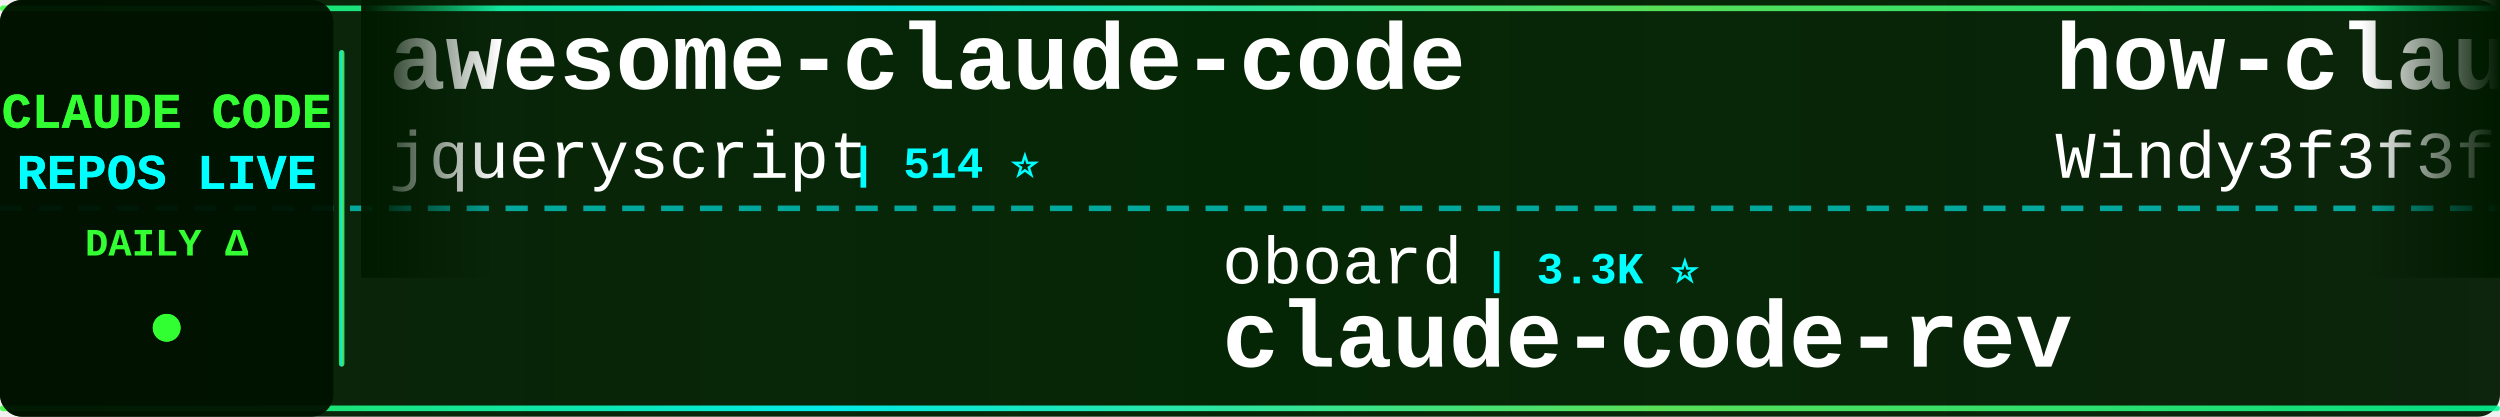
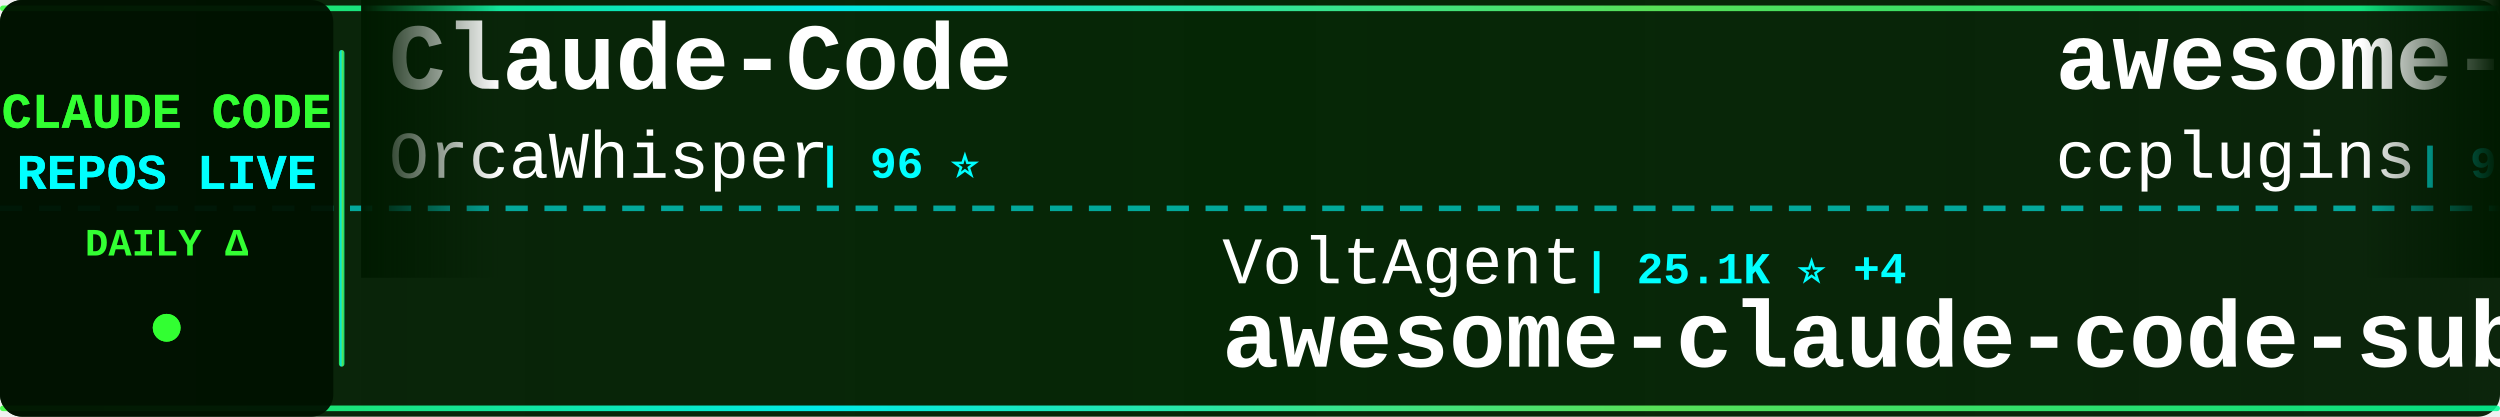
<svg xmlns="http://www.w3.org/2000/svg" width="900" height="150">
  <defs>
    <linearGradient id="tickerBg" x1="0%" y1="0%" x2="100%" y2="0%">
      <stop offset="0%" style="stop-color:#001a00;stop-opacity:0.95" />
      <stop offset="50%" style="stop-color:#002200;stop-opacity:0.98" />
      <stop offset="100%" style="stop-color:#001a00;stop-opacity:0.95" />
    </linearGradient>
    <linearGradient id="borderGrad" x1="0%" y1="0%" x2="100%" y2="0%">
      <stop offset="0%" style="stop-color:#33ff33;stop-opacity:0.85">
        <animate attributeName="stop-opacity" values="0.85;1;0.85" dur="2s" repeatCount="indefinite" />
      </stop>
      <stop offset="33%" style="stop-color:#00ffff;stop-opacity:0.9">
        <animate attributeName="stop-opacity" values="0.9;1;0.9" dur="2.2s" repeatCount="indefinite" />
      </stop>
      <stop offset="66%" style="stop-color:#66ff66;stop-opacity:0.85">
        <animate attributeName="stop-opacity" values="0.85;1;0.85" dur="1.8s" repeatCount="indefinite" />
      </stop>
      <stop offset="100%" style="stop-color:#00ff99;stop-opacity:0.85">
        <animate attributeName="stop-opacity" values="0.85;1;0.85" dur="2s" repeatCount="indefinite" />
      </stop>
    </linearGradient>
    <filter id="textGlow">
      <feGaussianBlur stdDeviation="0.1" result="coloredBlur" />
      <feMerge>
        <feMergeNode in="coloredBlur" />
        <feMergeNode in="SourceGraphic" />
      </feMerge>
    </filter>
    <filter id="metricGlow">
      <feGaussianBlur stdDeviation="0.2" result="coloredBlur" />
      <feMerge>
        <feMergeNode in="coloredBlur" />
        <feMergeNode in="SourceGraphic" />
      </feMerge>
    </filter>
    <linearGradient id="leftFade" x1="0%" y1="0%" x2="100%" y2="0%">
      <stop offset="0%" style="stop-color:#001a00;stop-opacity:1" />
      <stop offset="100%" style="stop-color:#001a00;stop-opacity:0" />
    </linearGradient>
    <linearGradient id="rightFade" x1="0%" y1="0%" x2="100%" y2="0%">
      <stop offset="0%" style="stop-color:#001a00;stop-opacity:0" />
      <stop offset="100%" style="stop-color:#001a00;stop-opacity:1" />
    </linearGradient>
  </defs>
  <rect width="900" height="150" fill="url(#tickerBg)" rx="8" />
  <rect x="0" y="2" width="900" height="2" fill="url(#borderGrad)" rx="1" />
  <rect x="0" y="146" width="900" height="2" fill="url(#borderGrad)" rx="1" />
  <line x1="0" y1="75" x2="900" y2="75" stroke="#00ffff" stroke-width="2" stroke-dasharray="8 6" opacity="0.6" />
  <rect x="0" y="0" width="120" height="150" fill="#001100" opacity="0.95" rx="8" />
  <text x="60" y="46" font-family="'Courier New', monospace" font-size="18" font-weight="bold" fill="#33ff33" text-anchor="middle" filter="url(#textGlow)">
    CLAUDE CODE
  </text>
  <text x="60" y="68" font-family="'Courier New', monospace" font-size="18" font-weight="bold" fill="#00ffff" text-anchor="middle" filter="url(#textGlow)">
    REPOS LIVE
  </text>
  <text x="60" y="92" font-family="'Courier New', monospace" font-size="14" font-weight="bold" fill="#33ff33" text-anchor="middle">
    DAILY Δ
  </text>
  <circle cx="60" cy="118" r="5" fill="#33ff33" filter="url(#metricGlow)">
    <animate attributeName="r" values="4;6;4" dur="1.5s" repeatCount="indefinite" />
    <animate attributeName="opacity" values="0.6;1;0.6" dur="1.5s" repeatCount="indefinite" />
  </circle>
  <rect x="122" y="18" width="2" height="114" fill="url(#borderGrad)" rx="1" />
  <clipPath id="tickerClip">
    <rect x="130" y="0" width="770" height="150" />
  </clipPath>
  <g clip-path="url(#tickerClip)">
    <g id="tickerItems">
      <animateTransform attributeName="transform" attributeType="XML" type="translate" from="0 0" to="-3000 0" dur="54s" repeatCount="indefinite" />
      <g transform="translate(0, 0)">
-         <text x="140" y="32" font-family="'Courier New', monospace" font-size="34" font-weight="bold" fill="#ffffff">awesome-claude-code</text>
-         <text x="140" y="64" font-family="'Courier New', monospace" font-size="24" font-weight="normal" fill="#ffffff" opacity="1.0">jqueryscript</text>
-         <text x="306" y="64" font-family="'Courier New', monospace" font-size="16" font-weight="bold" fill="#00ffff"> | 514 ⭐</text>
+         <text x="140" y="32" font-family="'Courier New', monospace" font-size="34" font-weight="bold" fill="#ffffff">Claude-Code</text>
+         <text x="140" y="64" font-family="'Courier New', monospace" font-size="24" font-weight="normal" fill="#ffffff" opacity="1.0">OrcaWhisper</text>
+         <text x="294" y="64" font-family="'Courier New', monospace" font-size="16" font-weight="bold" fill="#00ffff"> | 96 ⭐</text>
      </g>
      <g transform="translate(300, 0)">
-         <text x="140" y="102" font-family="'Courier New', monospace" font-size="24" font-weight="normal" fill="#ffffff" opacity="1.0">oboard</text>
-         <text x="234" y="102" font-family="'Courier New', monospace" font-size="16" font-weight="bold" fill="#00ffff"> | 3.3K ⭐</text>
-         <text x="140" y="132" font-family="'Courier New', monospace" font-size="34" font-weight="bold" fill="#ffffff">claude-code-rev</text>
+         <text x="140" y="102" font-family="'Courier New', monospace" font-size="24" font-weight="normal" fill="#ffffff" opacity="1.0">VoltAgent</text>
+         <text x="270" y="102" font-family="'Courier New', monospace" font-size="16" font-weight="bold" fill="#00ffff"> | 25.1K ⭐ +4</text>
+         <text x="140" y="132" font-family="'Courier New', monospace" font-size="34" font-weight="bold" fill="#ffffff">awesome-claude-code-suba...</text>
      </g>
      <g transform="translate(600, 0)">
-         <text x="140" y="32" font-family="'Courier New', monospace" font-size="34" font-weight="bold" fill="#ffffff">how-claude-code-works</text>
-         <text x="140" y="64" font-family="'Courier New', monospace" font-size="24" font-weight="normal" fill="#ffffff" opacity="1.0">Windy3f3f3f3f</text>
-         <text x="318" y="64" font-family="'Courier New', monospace" font-size="16" font-weight="bold" fill="#00ffff"> | 3.6K ⭐ +6</text>
+         <text x="140" y="32" font-family="'Courier New', monospace" font-size="34" font-weight="bold" fill="#ffffff">awesome-claude-code-plug...</text>
+         <text x="140" y="64" font-family="'Courier New', monospace" font-size="24" font-weight="normal" fill="#ffffff" opacity="1.0">ccplugins</text>
+         <text x="270" y="64" font-family="'Courier New', monospace" font-size="16" font-weight="bold" fill="#00ffff"> | 938 ⭐</text>
      </g>
      <g transform="translate(900, 0)">
-         <text x="140" y="102" font-family="'Courier New', monospace" font-size="24" font-weight="normal" fill="#ffffff" opacity="1.0">codeaashu</text>
-         <text x="270" y="102" font-family="'Courier New', monospace" font-size="16" font-weight="bold" fill="#00ffff"> | 3.3K ⭐ +2</text>
+         <text x="140" y="102" font-family="'Courier New', monospace" font-size="24" font-weight="normal" fill="#ffffff" opacity="1.0">Cranot</text>
+         <text x="234" y="102" font-family="'Courier New', monospace" font-size="16" font-weight="bold" fill="#00ffff"> | 2.9K ⭐</text>
+         <text x="140" y="132" font-family="'Courier New', monospace" font-size="34" font-weight="bold" fill="#ffffff">claude-code-guide</text>
+       </g>
+       <g transform="translate(1200, 0)">
+         <text x="140" y="32" font-family="'Courier New', monospace" font-size="34" font-weight="bold" fill="#ffffff">ClaudeCodeAgents</text>
+         <text x="140" y="64" font-family="'Courier New', monospace" font-size="24" font-weight="normal" fill="#ffffff" opacity="1.0">darcyegb</text>
+         <text x="258" y="64" font-family="'Courier New', monospace" font-size="16" font-weight="bold" fill="#00ffff"> | 763 ⭐</text>
+       </g>
+       <g transform="translate(1500, 0)">
+         <text x="140" y="102" font-family="'Courier New', monospace" font-size="24" font-weight="normal" fill="#ffffff" opacity="1.0">Windy3f3f3f3f</text>
+         <text x="318" y="102" font-family="'Courier New', monospace" font-size="16" font-weight="bold" fill="#00ffff"> | 3.6K ⭐ +1</text>
+         <text x="140" y="132" font-family="'Courier New', monospace" font-size="34" font-weight="bold" fill="#ffffff">how-claude-code-works</text>
+       </g>
+       <g transform="translate(1800, 0)">
+         <text x="140" y="32" font-family="'Courier New', monospace" font-size="34" font-weight="bold" fill="#ffffff">claude-code</text>
+         <text x="140" y="64" font-family="'Courier New', monospace" font-size="24" font-weight="normal" fill="#ffffff" opacity="1.0">isboyjc</text>
+         <text x="246" y="64" font-family="'Courier New', monospace" font-size="16" font-weight="bold" fill="#00ffff"> | 162 ⭐</text>
+       </g>
+       <g transform="translate(2100, 0)">
+         <text x="140" y="102" font-family="'Courier New', monospace" font-size="24" font-weight="normal" fill="#ffffff" opacity="1.0">RishabhK103</text>
+         <text x="294" y="102" font-family="'Courier New', monospace" font-size="16" font-weight="bold" fill="#00ffff"> | 105 ⭐</text>
        <text x="140" y="132" font-family="'Courier New', monospace" font-size="34" font-weight="bold" fill="#ffffff">claude-code</text>
      </g>
-       <g transform="translate(1200, 0)">
-         <text x="140" y="32" font-family="'Courier New', monospace" font-size="34" font-weight="bold" fill="#ffffff">claude-code-tudou</text>
-         <text x="140" y="64" font-family="'Courier New', monospace" font-size="24" font-weight="normal" fill="#ffffff" opacity="1.0">AICoderTudou</text>
-         <text x="306" y="64" font-family="'Courier New', monospace" font-size="16" font-weight="bold" fill="#00ffff"> | 494 ⭐</text>
-       </g>
-       <g transform="translate(1500, 0)">
-         <text x="140" y="102" font-family="'Courier New', monospace" font-size="24" font-weight="normal" fill="#ffffff" opacity="1.0">zstmfhy</text>
-         <text x="246" y="102" font-family="'Courier New', monospace" font-size="16" font-weight="bold" fill="#00ffff"> | 189 ⭐</text>
-         <text x="140" y="132" font-family="'Courier New', monospace" font-size="34" font-weight="bold" fill="#ffffff">Claude-code</text>
-       </g>
-       <g transform="translate(1800, 0)">
-         <text x="140" y="32" font-family="'Courier New', monospace" font-size="34" font-weight="bold" fill="#ffffff">claude-code-ultimate-gui...</text>
-         <text x="140" y="64" font-family="'Courier New', monospace" font-size="24" font-weight="normal" fill="#ffffff" opacity="1.0">FlorianBruniaux</text>
-         <text x="342" y="64" font-family="'Courier New', monospace" font-size="16" font-weight="bold" fill="#00ffff"> | 6.0K ⭐ +3</text>
-       </g>
-       <g transform="translate(2100, 0)">
-         <text x="140" y="102" font-family="'Courier New', monospace" font-size="24" font-weight="normal" fill="#ffffff" opacity="1.0">digitalsamba</text>
-         <text x="306" y="102" font-family="'Courier New', monospace" font-size="16" font-weight="bold" fill="#00ffff"> | 2.1K ⭐</text>
-         <text x="140" y="132" font-family="'Courier New', monospace" font-size="34" font-weight="bold" fill="#ffffff">claude-code-video-toolki...</text>
-       </g>
      <g transform="translate(2400, 0)">
-         <text x="140" y="32" font-family="'Courier New', monospace" font-size="34" font-weight="bold" fill="#ffffff">claude-code-hooks-master...</text>
-         <text x="140" y="64" font-family="'Courier New', monospace" font-size="24" font-weight="normal" fill="#ffffff" opacity="1.0">disler</text>
-         <text x="234" y="64" font-family="'Courier New', monospace" font-size="16" font-weight="bold" fill="#00ffff"> | 3.9K ⭐</text>
+         <text x="140" y="32" font-family="'Courier New', monospace" font-size="34" font-weight="bold" fill="#ffffff">ClaudeCode-Portable</text>
+         <text x="140" y="64" font-family="'Courier New', monospace" font-size="24" font-weight="normal" fill="#ffffff" opacity="1.0">techjarves</text>
+         <text x="282" y="64" font-family="'Courier New', monospace" font-size="16" font-weight="bold" fill="#00ffff"> | 1.5K ⭐ +1</text>
      </g>
      <g transform="translate(2700, 0)">
-         <text x="140" y="102" font-family="'Courier New', monospace" font-size="24" font-weight="normal" fill="#ffffff" opacity="1.0">affaan-m</text>
-         <text x="258" y="102" font-family="'Courier New', monospace" font-size="16" font-weight="bold" fill="#00ffff"> | 258.7K ⭐ +248</text>
-         <text x="140" y="132" font-family="'Courier New', monospace" font-size="34" font-weight="bold" fill="#ffffff">ECC</text>
+         <text x="140" y="102" font-family="'Courier New', monospace" font-size="24" font-weight="normal" fill="#ffffff" opacity="1.0">Donchitos</text>
+         <text x="270" y="102" font-family="'Courier New', monospace" font-size="16" font-weight="bold" fill="#00ffff"> | 25.1K ⭐ +6</text>
+         <text x="140" y="132" font-family="'Courier New', monospace" font-size="34" font-weight="bold" fill="#ffffff">Claude-Code-Game-Studios</text>
      </g>
      <g transform="translate(3000, 0)">
-         <text x="140" y="32" font-family="'Courier New', monospace" font-size="34" font-weight="bold" fill="#ffffff">awesome-claude-code</text>
-         <text x="140" y="64" font-family="'Courier New', monospace" font-size="24" font-weight="normal" fill="#ffffff" opacity="1.0">jqueryscript</text>
-         <text x="306" y="64" font-family="'Courier New', monospace" font-size="16" font-weight="bold" fill="#00ffff"> | 514 ⭐</text>
+         <text x="140" y="32" font-family="'Courier New', monospace" font-size="34" font-weight="bold" fill="#ffffff">Claude-Code</text>
+         <text x="140" y="64" font-family="'Courier New', monospace" font-size="24" font-weight="normal" fill="#ffffff" opacity="1.0">OrcaWhisper</text>
+         <text x="294" y="64" font-family="'Courier New', monospace" font-size="16" font-weight="bold" fill="#00ffff"> | 96 ⭐</text>
      </g>
      <g transform="translate(3300, 0)">
-         <text x="140" y="102" font-family="'Courier New', monospace" font-size="24" font-weight="normal" fill="#ffffff" opacity="1.0">oboard</text>
-         <text x="234" y="102" font-family="'Courier New', monospace" font-size="16" font-weight="bold" fill="#00ffff"> | 3.3K ⭐</text>
-         <text x="140" y="132" font-family="'Courier New', monospace" font-size="34" font-weight="bold" fill="#ffffff">claude-code-rev</text>
+         <text x="140" y="102" font-family="'Courier New', monospace" font-size="24" font-weight="normal" fill="#ffffff" opacity="1.0">VoltAgent</text>
+         <text x="270" y="102" font-family="'Courier New', monospace" font-size="16" font-weight="bold" fill="#00ffff"> | 25.1K ⭐ +4</text>
+         <text x="140" y="132" font-family="'Courier New', monospace" font-size="34" font-weight="bold" fill="#ffffff">awesome-claude-code-suba...</text>
      </g>
      <g transform="translate(3600, 0)">
-         <text x="140" y="32" font-family="'Courier New', monospace" font-size="34" font-weight="bold" fill="#ffffff">how-claude-code-works</text>
-         <text x="140" y="64" font-family="'Courier New', monospace" font-size="24" font-weight="normal" fill="#ffffff" opacity="1.0">Windy3f3f3f3f</text>
-         <text x="318" y="64" font-family="'Courier New', monospace" font-size="16" font-weight="bold" fill="#00ffff"> | 3.6K ⭐ +6</text>
+         <text x="140" y="32" font-family="'Courier New', monospace" font-size="34" font-weight="bold" fill="#ffffff">awesome-claude-code-plug...</text>
+         <text x="140" y="64" font-family="'Courier New', monospace" font-size="24" font-weight="normal" fill="#ffffff" opacity="1.0">ccplugins</text>
+         <text x="270" y="64" font-family="'Courier New', monospace" font-size="16" font-weight="bold" fill="#00ffff"> | 938 ⭐</text>
      </g>
      <g transform="translate(3900, 0)">
-         <text x="140" y="102" font-family="'Courier New', monospace" font-size="24" font-weight="normal" fill="#ffffff" opacity="1.0">codeaashu</text>
-         <text x="270" y="102" font-family="'Courier New', monospace" font-size="16" font-weight="bold" fill="#00ffff"> | 3.3K ⭐ +2</text>
-         <text x="140" y="132" font-family="'Courier New', monospace" font-size="34" font-weight="bold" fill="#ffffff">claude-code</text>
+         <text x="140" y="102" font-family="'Courier New', monospace" font-size="24" font-weight="normal" fill="#ffffff" opacity="1.0">Cranot</text>
+         <text x="234" y="102" font-family="'Courier New', monospace" font-size="16" font-weight="bold" fill="#00ffff"> | 2.9K ⭐</text>
+         <text x="140" y="132" font-family="'Courier New', monospace" font-size="34" font-weight="bold" fill="#ffffff">claude-code-guide</text>
      </g>
    </g>
  </g>
  <rect x="130" y="0" width="50" height="100" fill="url(#leftFade)" />
  <rect x="850" y="0" width="50" height="100" fill="url(#rightFade)" />
</svg>
